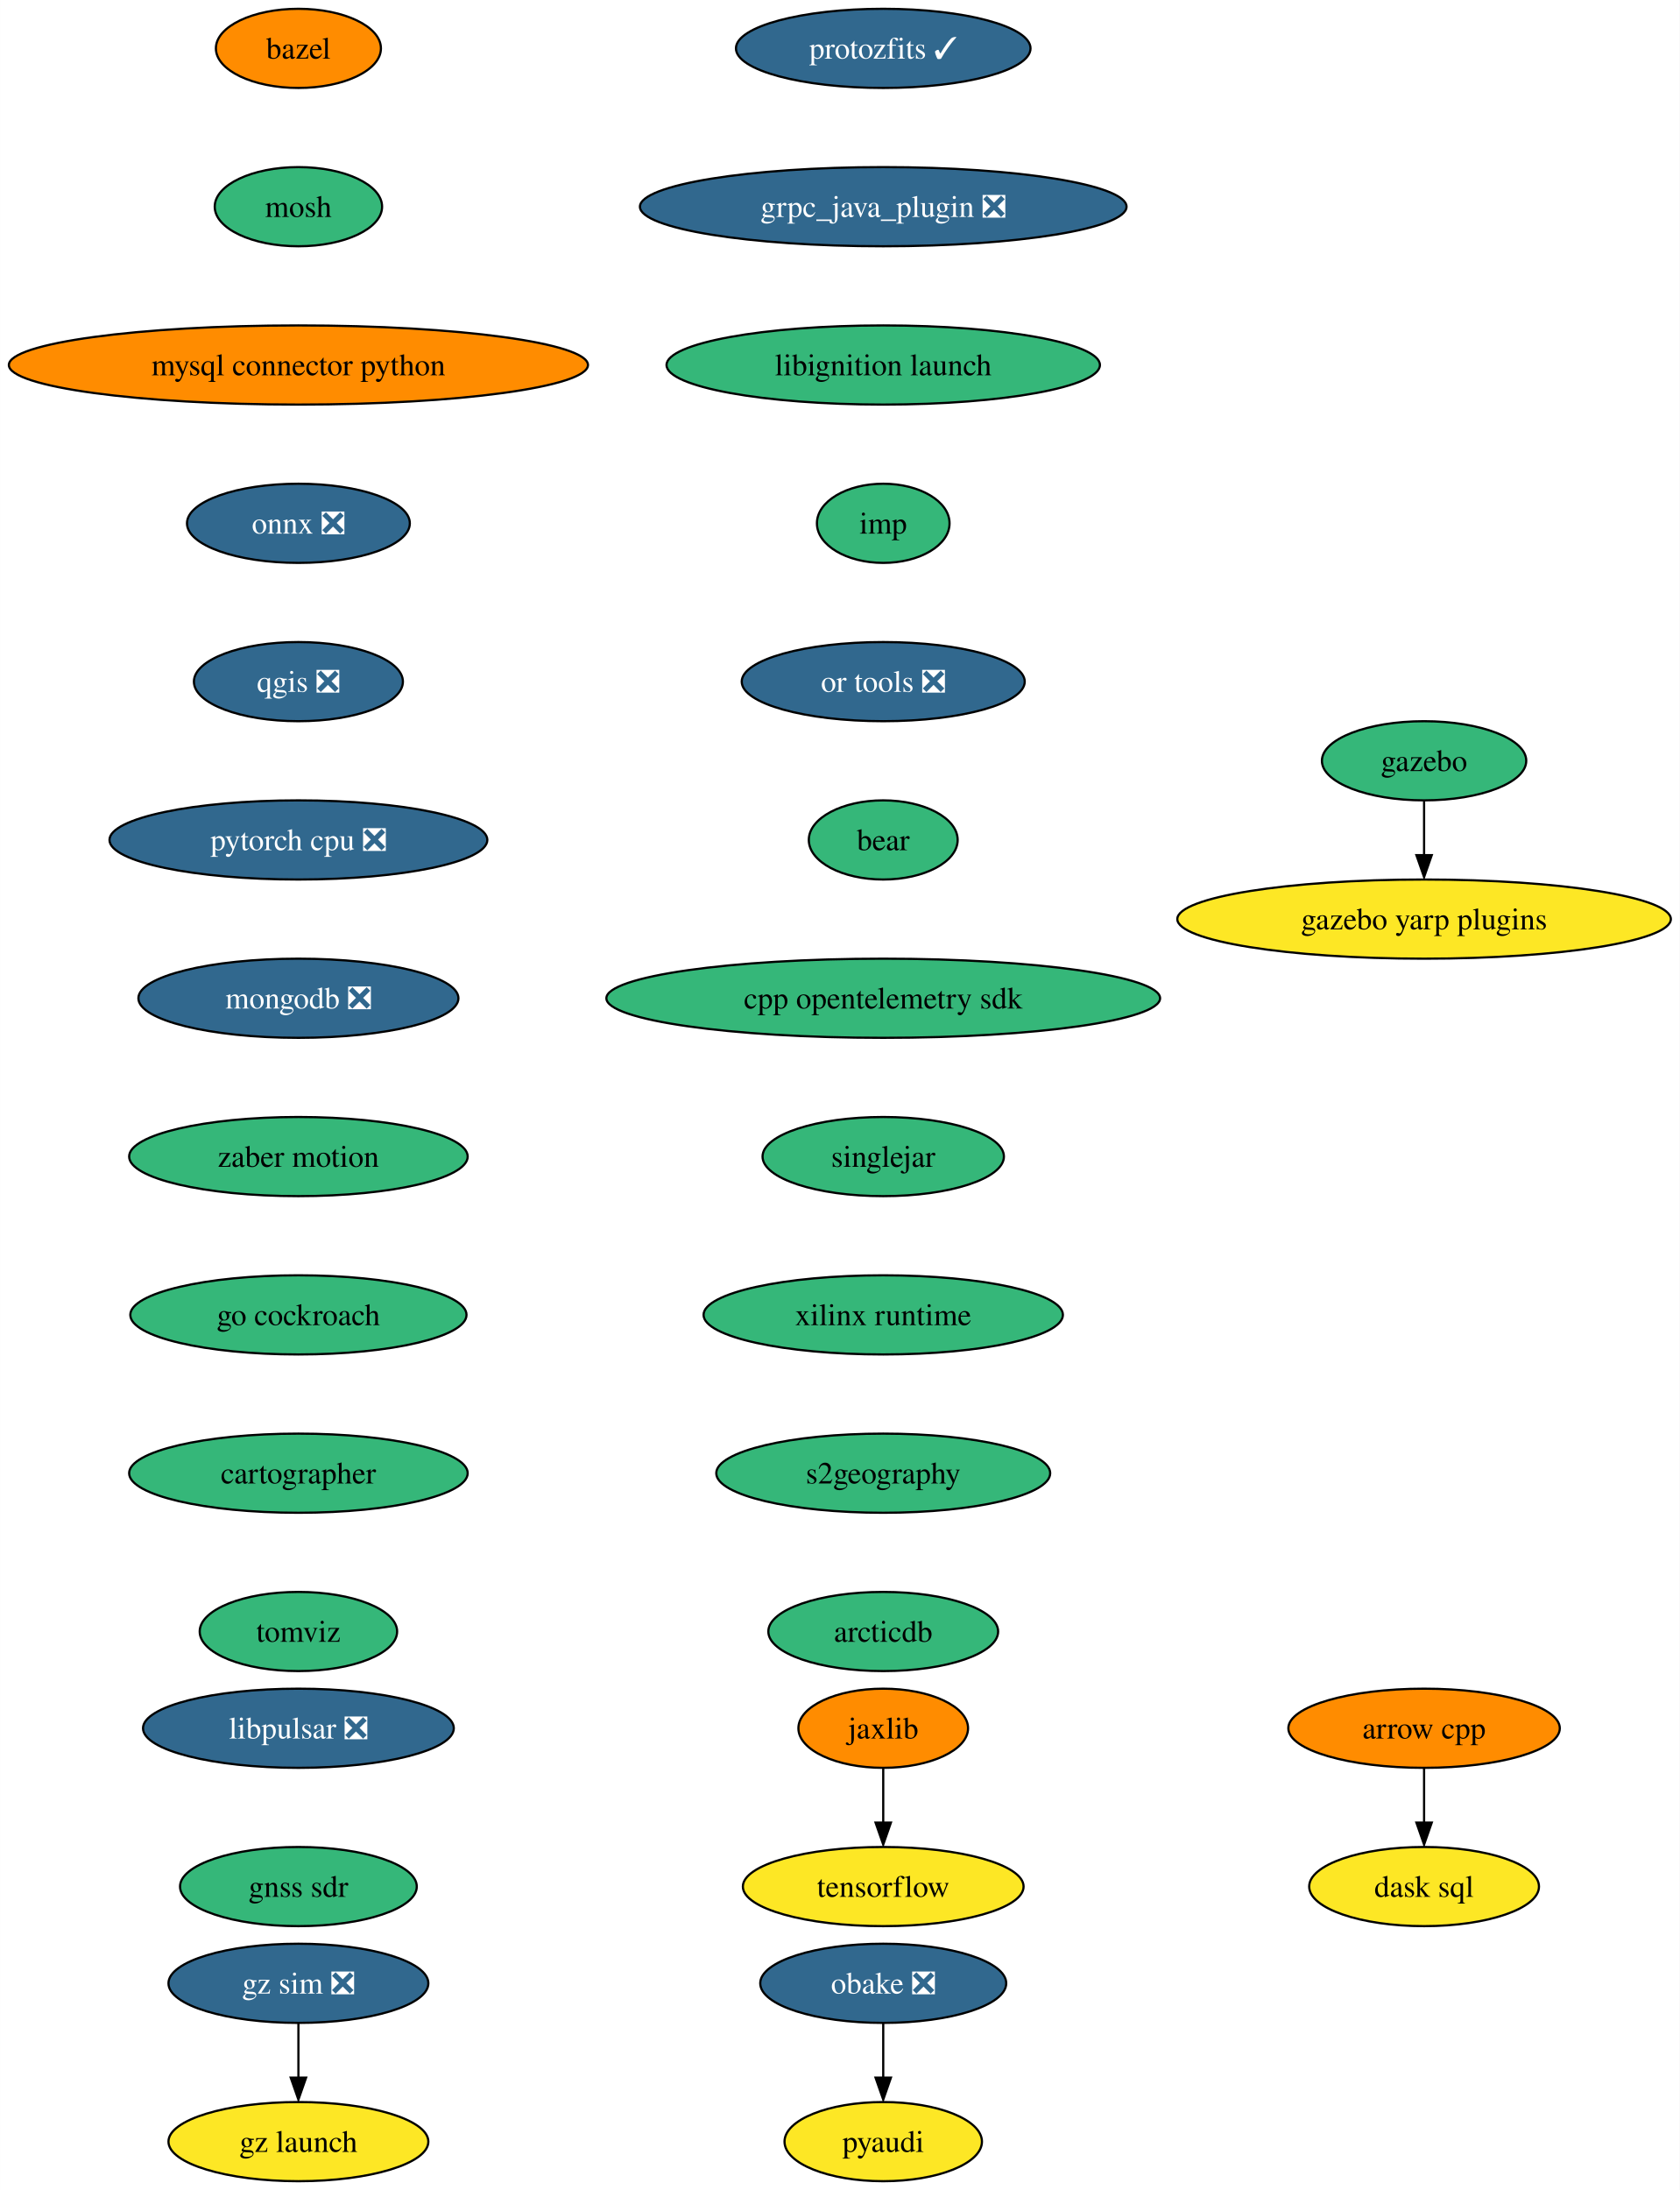
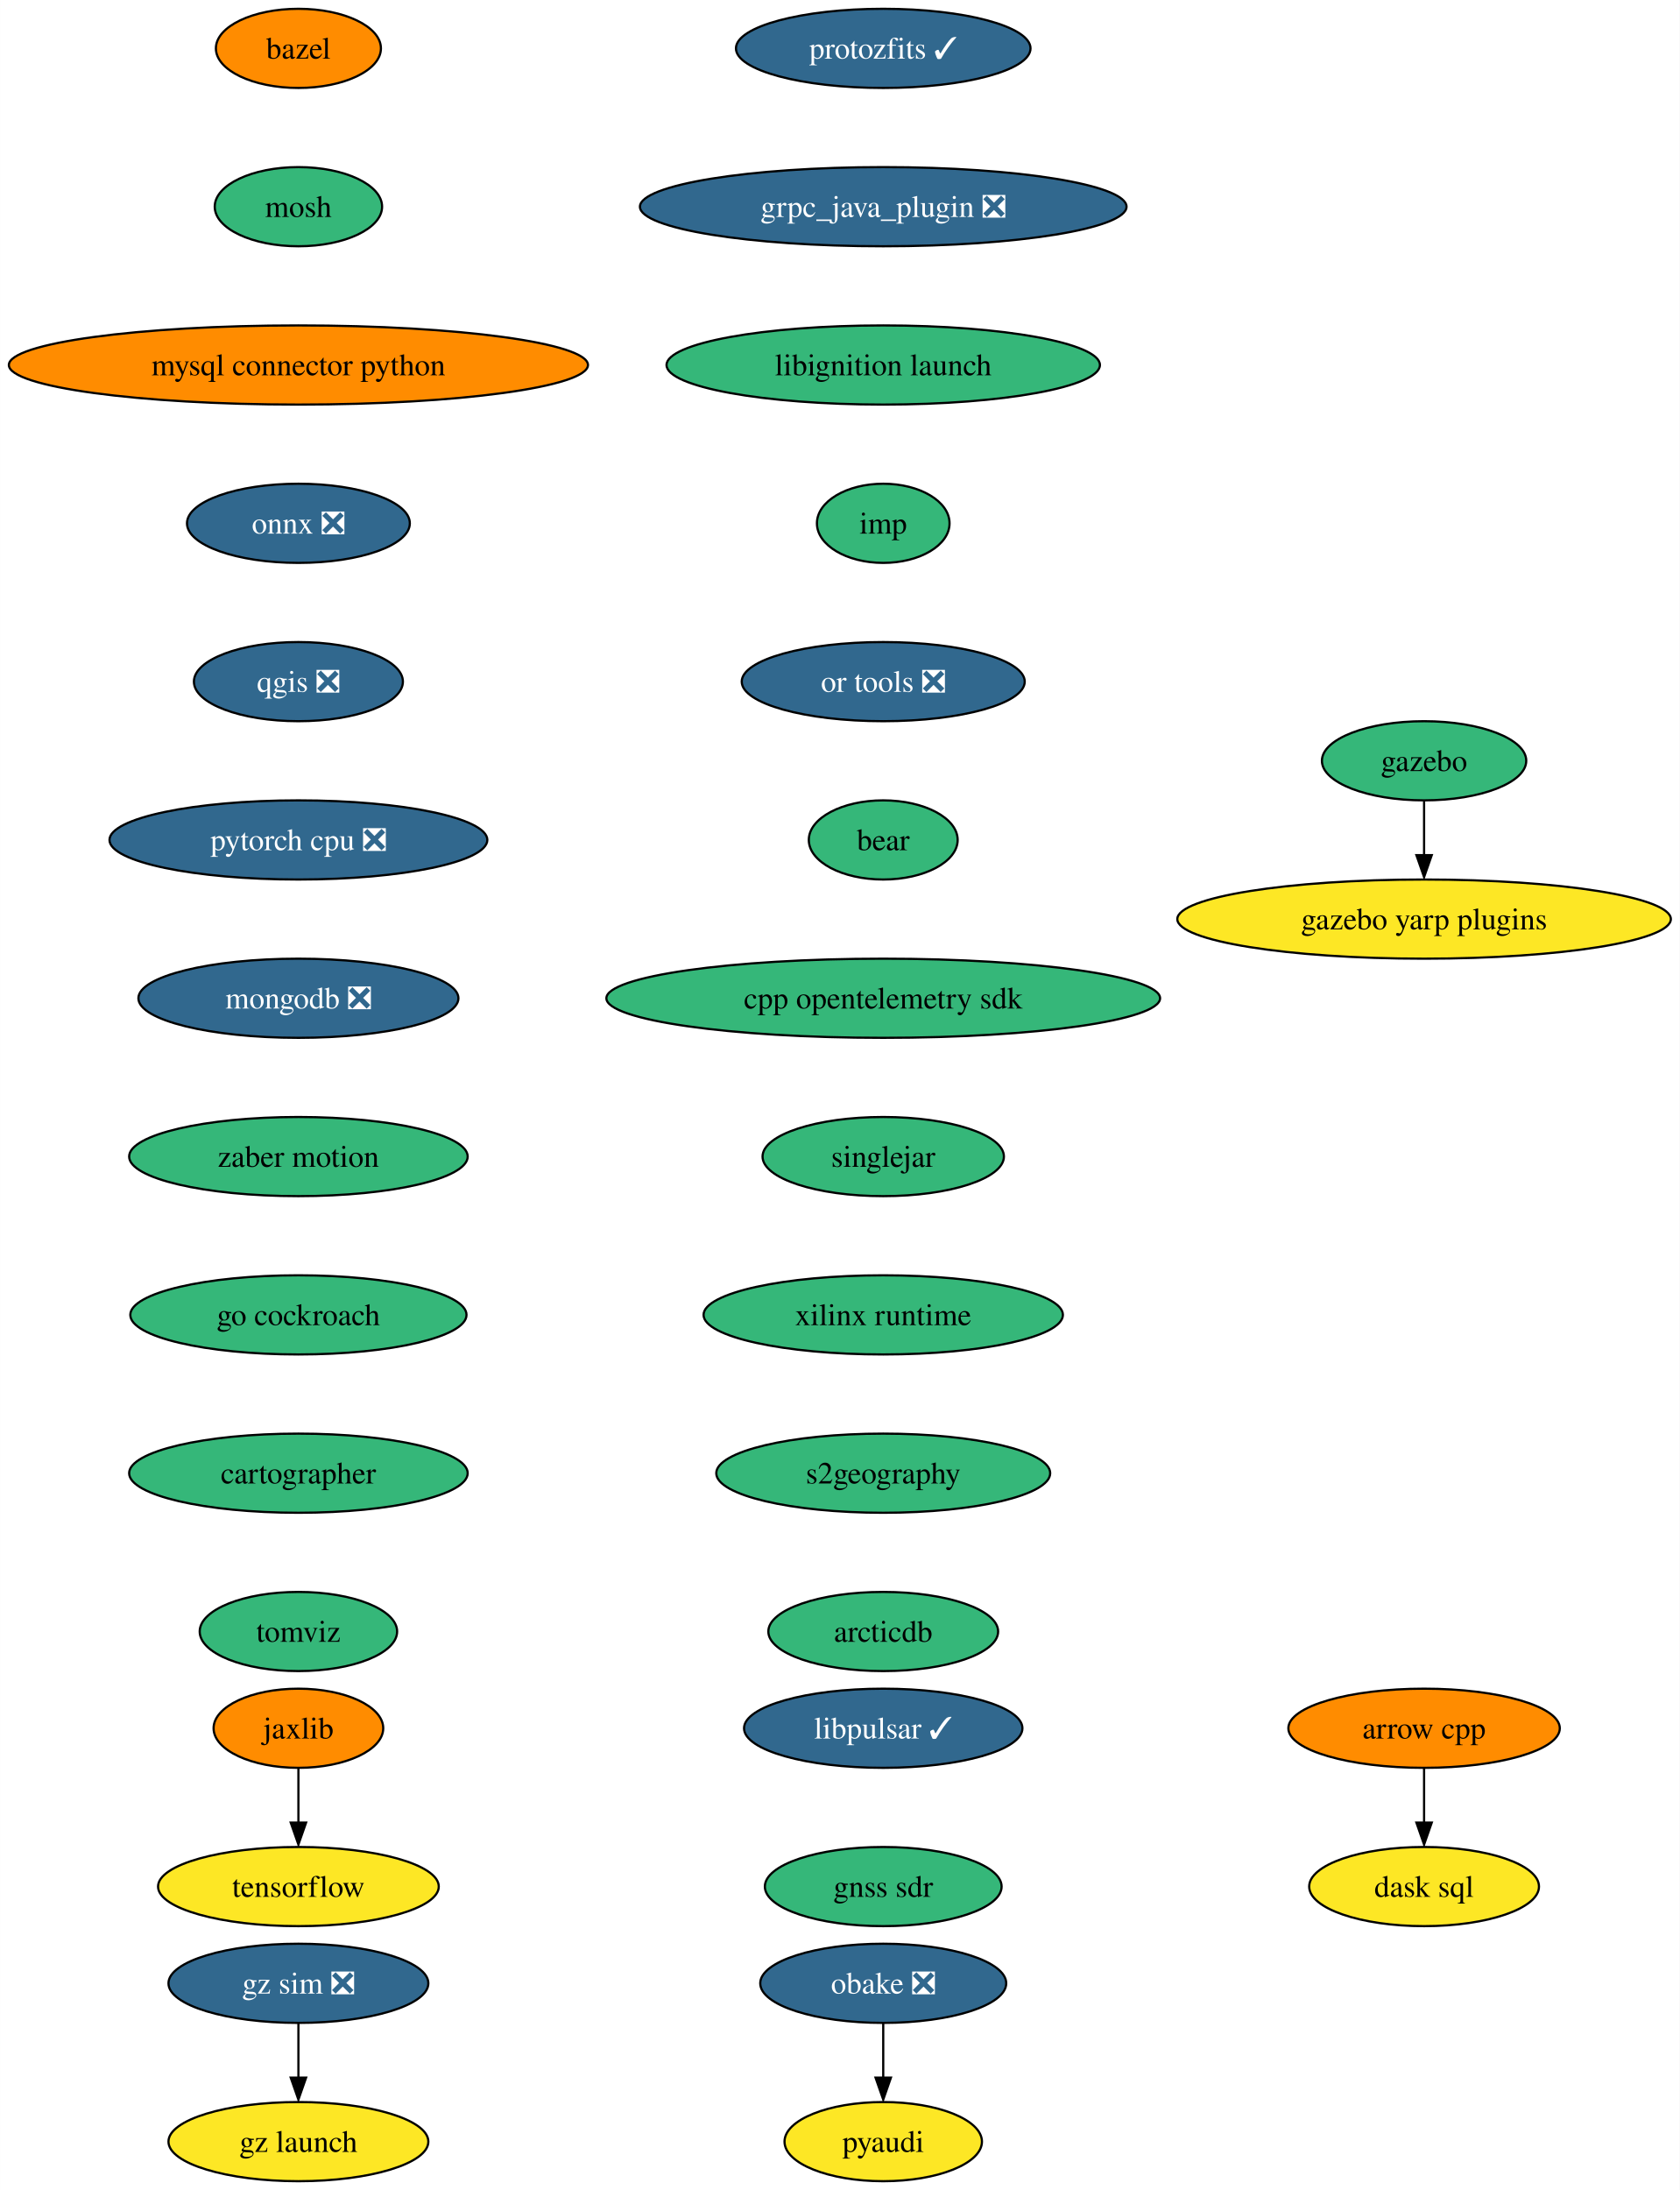
<svg xmlns="http://www.w3.org/2000/svg" xmlns:xlink="http://www.w3.org/1999/xlink" width="764pt" height="996pt" viewBox="0.00 0.00 763.94 996.00">
  <g id="graph0" class="graph" transform="scale(1 1) rotate(0) translate(4 992)">
    <polygon fill="white" stroke="none" points="-4,4 -4,-992 759.94,-992 759.94,4 -4,4" />
    <g id="node1" class="node">
      <g id="a_node1">
        <a xlink:href="https://github.com/conda-forge/arrow-cpp-feedstock" xlink:title="arrow cpp">
          <ellipse fill="#ff8c00" stroke="black" cx="643.7" cy="-206" rx="61.73" ry="18" />
          <text text-anchor="middle" x="643.7" y="-201.33" font-family="Times,serif" font-size="14.00">arrow cpp</text>
        </a>
      </g>
    </g>
    <g id="node2" class="node">
      <g id="a_node2">
        <a xlink:href="https://github.com/conda-forge/dask-sql-feedstock" xlink:title="dask sql">
          <ellipse fill="#fde725" stroke="black" cx="643.7" cy="-134" rx="52.26" ry="18" />
          <text text-anchor="middle" x="643.7" y="-129.32" font-family="Times,serif" font-size="14.00">dask sql</text>
        </a>
      </g>
    </g>
    <g id="edge1" class="edge">
      <path fill="none" stroke="black" d="M643.7,-187.7C643.7,-180.24 643.7,-171.32 643.7,-162.97" />
      <polygon fill="black" stroke="black" points="647.2,-163.1 643.7,-153.1 640.2,-163.1 647.2,-163.1" />
    </g>
    <g id="node3" class="node">
      <g id="a_node3">
        <a xlink:href="https://github.com/conda-forge/bazel-feedstock" xlink:title="bazel">
          <ellipse fill="#ff8c00" stroke="black" cx="131.7" cy="-970" rx="37.53" ry="18" />
          <text text-anchor="middle" x="131.7" y="-965.33" font-family="Times,serif" font-size="14.00">bazel</text>
        </a>
      </g>
    </g>
    <g id="node4" class="node">
      <g id="a_node4">
        <a xlink:href="https://github.com/conda-forge/mosh-feedstock" xlink:title="mosh">
          <ellipse fill="#35b779" stroke="black" cx="131.7" cy="-898" rx="38.06" ry="18" />
          <text text-anchor="middle" x="131.7" y="-893.33" font-family="Times,serif" font-size="14.00">mosh</text>
        </a>
      </g>
    </g>
    <g id="node5" class="node">
      <g id="a_node5">
        <a xlink:href="https://github.com/conda-forge/mysql-connector-python-feedstock" xlink:title="mysql connector python">
          <ellipse fill="#ff8c00" stroke="black" cx="131.7" cy="-826" rx="131.7" ry="18" />
          <text text-anchor="middle" x="131.7" y="-821.33" font-family="Times,serif" font-size="14.00">mysql connector python</text>
        </a>
      </g>
    </g>
    <g id="node6" class="node">
      <g id="a_node6">
        <a xlink:href="https://github.com/conda-forge/onnx-feedstock/pull/99" xlink:title="onnx ❎">
          <ellipse fill="#31688e" stroke="black" cx="131.7" cy="-754" rx="50.68" ry="18" />
          <text text-anchor="middle" x="131.7" y="-749.33" font-family="Times,serif" font-size="14.00" fill="white">onnx ❎</text>
        </a>
      </g>
    </g>
    <g id="node7" class="node">
      <g id="a_node7">
        <a xlink:href="https://github.com/conda-forge/qgis-feedstock/pull/368" xlink:title="qgis ❎">
          <ellipse fill="#31688e" stroke="black" cx="131.7" cy="-682" rx="47.53" ry="18" />
          <text text-anchor="middle" x="131.7" y="-677.33" font-family="Times,serif" font-size="14.00" fill="white">qgis ❎</text>
        </a>
      </g>
    </g>
    <g id="node8" class="node">
      <g id="a_node8">
        <a xlink:href="https://github.com/conda-forge/pytorch-cpu-feedstock/pull/186" xlink:title="pytorch cpu ❎">
          <ellipse fill="#31688e" stroke="black" cx="131.7" cy="-610" rx="85.93" ry="18" />
          <text text-anchor="middle" x="131.7" y="-605.33" font-family="Times,serif" font-size="14.00" fill="white">pytorch cpu ❎</text>
        </a>
      </g>
    </g>
    <g id="node11" class="node">
      <g id="a_node11">
        <a xlink:href="https://github.com/conda-forge/mongodb-feedstock/pull/76" xlink:title="mongodb ❎">
          <ellipse fill="#31688e" stroke="black" cx="131.7" cy="-538" rx="72.78" ry="18" />
          <text text-anchor="middle" x="131.7" y="-533.33" font-family="Times,serif" font-size="14.00" fill="white">mongodb ❎</text>
        </a>
      </g>
    </g>
    <g id="node9" class="node">
      <g id="a_node9">
        <a xlink:href="https://github.com/conda-forge/pyaudi-feedstock" xlink:title="pyaudi">
          <ellipse fill="#fde725" stroke="black" cx="397.7" cy="-18" rx="44.9" ry="18" />
          <text text-anchor="middle" x="397.7" y="-13.32" font-family="Times,serif" font-size="14.00">pyaudi</text>
        </a>
      </g>
    </g>
    <g id="node10" class="node">
      <g id="a_node10">
        <a xlink:href="https://github.com/conda-forge/tensorflow-feedstock" xlink:title="tensorflow">
-           <ellipse fill="#fde725" stroke="black" cx="397.7" cy="-134" rx="63.84" ry="18" />
-           <text text-anchor="middle" x="397.7" y="-129.32" font-family="Times,serif" font-size="14.00">tensorflow</text>
+           <ellipse fill="#fde725" stroke="black" cx="131.7" cy="-134" rx="63.84" ry="18" />
+           <text text-anchor="middle" x="131.7" y="-129.32" font-family="Times,serif" font-size="14.00">tensorflow</text>
        </a>
      </g>
    </g>
    <g id="node12" class="node">
      <g id="a_node12">
        <a xlink:href="https://github.com/conda-forge/zaber-motion-feedstock" xlink:title="zaber motion">
          <ellipse fill="#35b779" stroke="black" cx="131.7" cy="-466" rx="76.99" ry="18" />
          <text text-anchor="middle" x="131.7" y="-461.32" font-family="Times,serif" font-size="14.00">zaber motion</text>
        </a>
      </g>
    </g>
    <g id="node17" class="node">
      <g id="a_node17">
        <a xlink:href="https://github.com/conda-forge/go-cockroach-feedstock" xlink:title="go cockroach">
          <ellipse fill="#35b779" stroke="black" cx="131.7" cy="-394" rx="76.46" ry="18" />
          <text text-anchor="middle" x="131.7" y="-389.32" font-family="Times,serif" font-size="14.00">go cockroach</text>
        </a>
      </g>
    </g>
    <g id="node13" class="node">
      <g id="a_node13">
        <a xlink:href="https://github.com/conda-forge/jaxlib-feedstock" xlink:title="jaxlib">
-           <ellipse fill="#ff8c00" stroke="black" cx="397.7" cy="-206" rx="38.58" ry="18" />
-           <text text-anchor="middle" x="397.7" y="-201.33" font-family="Times,serif" font-size="14.00">jaxlib</text>
+           <ellipse fill="#ff8c00" stroke="black" cx="131.7" cy="-206" rx="38.58" ry="18" />
+           <text text-anchor="middle" x="131.7" y="-201.33" font-family="Times,serif" font-size="14.00">jaxlib</text>
        </a>
      </g>
    </g>
    <g id="edge9" class="edge">
-       <path fill="none" stroke="black" d="M397.7,-187.7C397.7,-180.24 397.7,-171.32 397.7,-162.97" />
-       <polygon fill="black" stroke="black" points="401.2,-163.1 397.7,-153.1 394.2,-163.1 401.2,-163.1" />
+       <path fill="none" stroke="black" d="M131.7,-187.7C131.7,-180.24 131.7,-171.32 131.7,-162.97" />
+       <polygon fill="black" stroke="black" points="135.2,-163.1 131.7,-153.1 128.2,-163.1 135.2,-163.1" />
    </g>
    <g id="node14" class="node">
      <g id="a_node14">
        <a xlink:href="https://github.com/conda-forge/obake-feedstock/pull/41" xlink:title="obake ❎">
          <ellipse fill="#31688e" stroke="black" cx="397.7" cy="-90" rx="55.94" ry="18" />
          <text text-anchor="middle" x="397.7" y="-85.33" font-family="Times,serif" font-size="14.00" fill="white">obake ❎</text>
        </a>
      </g>
    </g>
    <g id="edge10" class="edge">
      <path fill="none" stroke="black" d="M397.7,-71.7C397.7,-64.24 397.7,-55.32 397.7,-46.97" />
      <polygon fill="black" stroke="black" points="401.2,-47.1 397.7,-37.1 394.2,-47.1 401.2,-47.1" />
    </g>
    <g id="node15" class="node">
      <g id="a_node15">
        <a xlink:href="https://github.com/conda-forge/gazebo-feedstock" xlink:title="gazebo">
          <ellipse fill="#35b779" stroke="black" cx="643.7" cy="-646" rx="46.47" ry="18" />
          <text text-anchor="middle" x="643.7" y="-641.33" font-family="Times,serif" font-size="14.00">gazebo</text>
        </a>
      </g>
    </g>
    <g id="node16" class="node">
      <g id="a_node16">
        <a xlink:href="https://github.com/conda-forge/gazebo-yarp-plugins-feedstock" xlink:title="gazebo yarp plugins">
          <ellipse fill="#fde725" stroke="black" cx="643.7" cy="-574" rx="112.24" ry="18" />
          <text text-anchor="middle" x="643.7" y="-569.33" font-family="Times,serif" font-size="14.00">gazebo yarp plugins</text>
        </a>
      </g>
    </g>
    <g id="edge11" class="edge">
      <path fill="none" stroke="black" d="M643.7,-627.7C643.7,-620.24 643.7,-611.32 643.7,-602.97" />
      <polygon fill="black" stroke="black" points="647.2,-603.1 643.7,-593.1 640.2,-603.1 647.2,-603.1" />
    </g>
    <g id="node18" class="node">
      <g id="a_node18">
        <a xlink:href="https://github.com/conda-forge/cartographer-feedstock" xlink:title="cartographer">
          <ellipse fill="#35b779" stroke="black" cx="131.7" cy="-322" rx="76.99" ry="18" />
          <text text-anchor="middle" x="131.7" y="-317.32" font-family="Times,serif" font-size="14.00">cartographer</text>
        </a>
      </g>
    </g>
    <g id="node19" class="node">
      <g id="a_node19">
        <a xlink:href="https://github.com/conda-forge/tomviz-feedstock" xlink:title="tomviz">
          <ellipse fill="#35b779" stroke="black" cx="131.7" cy="-250" rx="44.9" ry="18" />
          <text text-anchor="middle" x="131.7" y="-245.32" font-family="Times,serif" font-size="14.00">tomviz</text>
        </a>
      </g>
    </g>
    <g id="node20" class="node">
      <g id="a_node20">
        <a xlink:href="https://github.com/conda-forge/protozfits-feedstock/pull/24" xlink:title="protozfits ✓">
          <ellipse fill="#31688e" stroke="black" cx="397.7" cy="-970" rx="66.99" ry="18" />
          <text text-anchor="middle" x="397.7" y="-965.33" font-family="Times,serif" font-size="14.00" fill="white">protozfits ✓</text>
        </a>
      </g>
    </g>
    <g id="node21" class="node">
      <g id="a_node21">
        <a xlink:href="https://github.com/conda-forge/grpc_java_plugin-feedstock/pull/71" xlink:title="grpc_java_plugin ❎">
          <ellipse fill="#31688e" stroke="black" cx="397.7" cy="-898" rx="110.66" ry="18" />
          <text text-anchor="middle" x="397.7" y="-893.33" font-family="Times,serif" font-size="14.00" fill="white">grpc_java_plugin ❎</text>
        </a>
      </g>
    </g>
    <g id="node22" class="node">
      <g id="a_node22">
        <a xlink:href="https://github.com/conda-forge/libignition-launch-feedstock" xlink:title="libignition launch">
          <ellipse fill="#35b779" stroke="black" cx="397.7" cy="-826" rx="98.56" ry="18" />
          <text text-anchor="middle" x="397.7" y="-821.33" font-family="Times,serif" font-size="14.00">libignition launch</text>
        </a>
      </g>
    </g>
    <g id="node23" class="node">
      <g id="a_node23">
        <a xlink:href="https://github.com/conda-forge/imp-feedstock" xlink:title="imp">
          <ellipse fill="#35b779" stroke="black" cx="397.7" cy="-754" rx="30.16" ry="18" />
          <text text-anchor="middle" x="397.7" y="-749.33" font-family="Times,serif" font-size="14.00">imp</text>
        </a>
      </g>
    </g>
    <g id="node24" class="node">
      <g id="a_node24">
        <a xlink:href="https://github.com/conda-forge/or-tools-feedstock/pull/48" xlink:title="or tools ❎">
          <ellipse fill="#31688e" stroke="black" cx="397.7" cy="-682" rx="64.36" ry="18" />
          <text text-anchor="middle" x="397.7" y="-677.33" font-family="Times,serif" font-size="14.00" fill="white">or tools ❎</text>
        </a>
      </g>
    </g>
    <g id="node25" class="node">
      <g id="a_node25">
        <a xlink:href="https://github.com/conda-forge/bear-feedstock" xlink:title="bear">
          <ellipse fill="#35b779" stroke="black" cx="397.7" cy="-610" rx="33.85" ry="18" />
          <text text-anchor="middle" x="397.7" y="-605.33" font-family="Times,serif" font-size="14.00">bear</text>
        </a>
      </g>
    </g>
    <g id="node26" class="node">
      <g id="a_node26">
        <a xlink:href="https://github.com/conda-forge/cpp-opentelemetry-sdk-feedstock" xlink:title="cpp opentelemetry sdk">
          <ellipse fill="#35b779" stroke="black" cx="397.7" cy="-538" rx="125.92" ry="18" />
          <text text-anchor="middle" x="397.7" y="-533.33" font-family="Times,serif" font-size="14.00">cpp opentelemetry sdk</text>
        </a>
      </g>
    </g>
    <g id="node27" class="node">
      <g id="a_node27">
        <a xlink:href="https://github.com/conda-forge/singlejar-feedstock" xlink:title="singlejar">
          <ellipse fill="#35b779" stroke="black" cx="397.7" cy="-466" rx="54.89" ry="18" />
          <text text-anchor="middle" x="397.7" y="-461.32" font-family="Times,serif" font-size="14.00">singlejar</text>
        </a>
      </g>
    </g>
    <g id="node28" class="node">
      <g id="a_node28">
        <a xlink:href="https://github.com/conda-forge/xilinx-runtime-feedstock" xlink:title="xilinx runtime">
          <ellipse fill="#35b779" stroke="black" cx="397.7" cy="-394" rx="81.72" ry="18" />
          <text text-anchor="middle" x="397.7" y="-389.32" font-family="Times,serif" font-size="14.00">xilinx runtime</text>
        </a>
      </g>
    </g>
    <g id="node29" class="node">
      <g id="a_node29">
        <a xlink:href="https://github.com/conda-forge/s2geography-feedstock" xlink:title="s2geography">
          <ellipse fill="#35b779" stroke="black" cx="397.7" cy="-322" rx="75.94" ry="18" />
          <text text-anchor="middle" x="397.7" y="-317.32" font-family="Times,serif" font-size="14.00">s2geography</text>
        </a>
      </g>
    </g>
    <g id="node32" class="node">
      <g id="a_node32">
        <a xlink:href="https://github.com/conda-forge/arcticdb-feedstock" xlink:title="arcticdb">
          <ellipse fill="#35b779" stroke="black" cx="397.7" cy="-250" rx="52.26" ry="18" />
          <text text-anchor="middle" x="397.7" y="-245.32" font-family="Times,serif" font-size="14.00">arcticdb</text>
        </a>
      </g>
    </g>
    <g id="node30" class="node">
      <g id="a_node30">
        <a xlink:href="https://github.com/conda-forge/gz-sim-feedstock/pull/23" xlink:title="gz sim ❎">
          <ellipse fill="#31688e" stroke="black" cx="131.7" cy="-90" rx="59.1" ry="18" />
          <text text-anchor="middle" x="131.7" y="-85.33" font-family="Times,serif" font-size="14.00" fill="white">gz sim ❎</text>
        </a>
      </g>
    </g>
    <g id="node31" class="node">
      <g id="a_node31">
        <a xlink:href="https://github.com/conda-forge/gz-launch-feedstock" xlink:title="gz launch">
          <ellipse fill="#fde725" stroke="black" cx="131.7" cy="-18" rx="59.1" ry="18" />
          <text text-anchor="middle" x="131.7" y="-13.32" font-family="Times,serif" font-size="14.00">gz launch</text>
        </a>
      </g>
    </g>
    <g id="edge24" class="edge">
      <path fill="none" stroke="black" d="M131.7,-71.7C131.7,-64.24 131.7,-55.32 131.7,-46.97" />
      <polygon fill="black" stroke="black" points="135.2,-47.1 131.7,-37.1 128.2,-47.1 135.2,-47.1" />
    </g>
    <g id="node33" class="node">
      <g id="a_node33">
-         <a xlink:href="https://github.com/conda-forge/libpulsar-feedstock/pull/6" xlink:title="libpulsar ❎">
-           <ellipse fill="#31688e" stroke="black" cx="131.7" cy="-206" rx="70.68" ry="18" />
-           <text text-anchor="middle" x="131.7" y="-201.33" font-family="Times,serif" font-size="14.00" fill="white">libpulsar ❎</text>
+         <a xlink:href="https://github.com/conda-forge/libpulsar-feedstock/pull/6" xlink:title="libpulsar ✓">
+           <ellipse fill="#31688e" stroke="black" cx="397.7" cy="-206" rx="63.31" ry="18" />
+           <text text-anchor="middle" x="397.7" y="-201.33" font-family="Times,serif" font-size="14.00" fill="white">libpulsar ✓</text>
        </a>
      </g>
    </g>
    <g id="node34" class="node">
      <g id="a_node34">
        <a xlink:href="https://github.com/conda-forge/gnss-sdr-feedstock" xlink:title="gnss sdr">
-           <ellipse fill="#35b779" stroke="black" cx="131.7" cy="-134" rx="53.84" ry="18" />
-           <text text-anchor="middle" x="131.7" y="-129.32" font-family="Times,serif" font-size="14.00">gnss sdr</text>
+           <ellipse fill="#35b779" stroke="black" cx="397.7" cy="-134" rx="53.84" ry="18" />
+           <text text-anchor="middle" x="397.7" y="-129.32" font-family="Times,serif" font-size="14.00">gnss sdr</text>
        </a>
      </g>
    </g>
  </g>
</svg>
